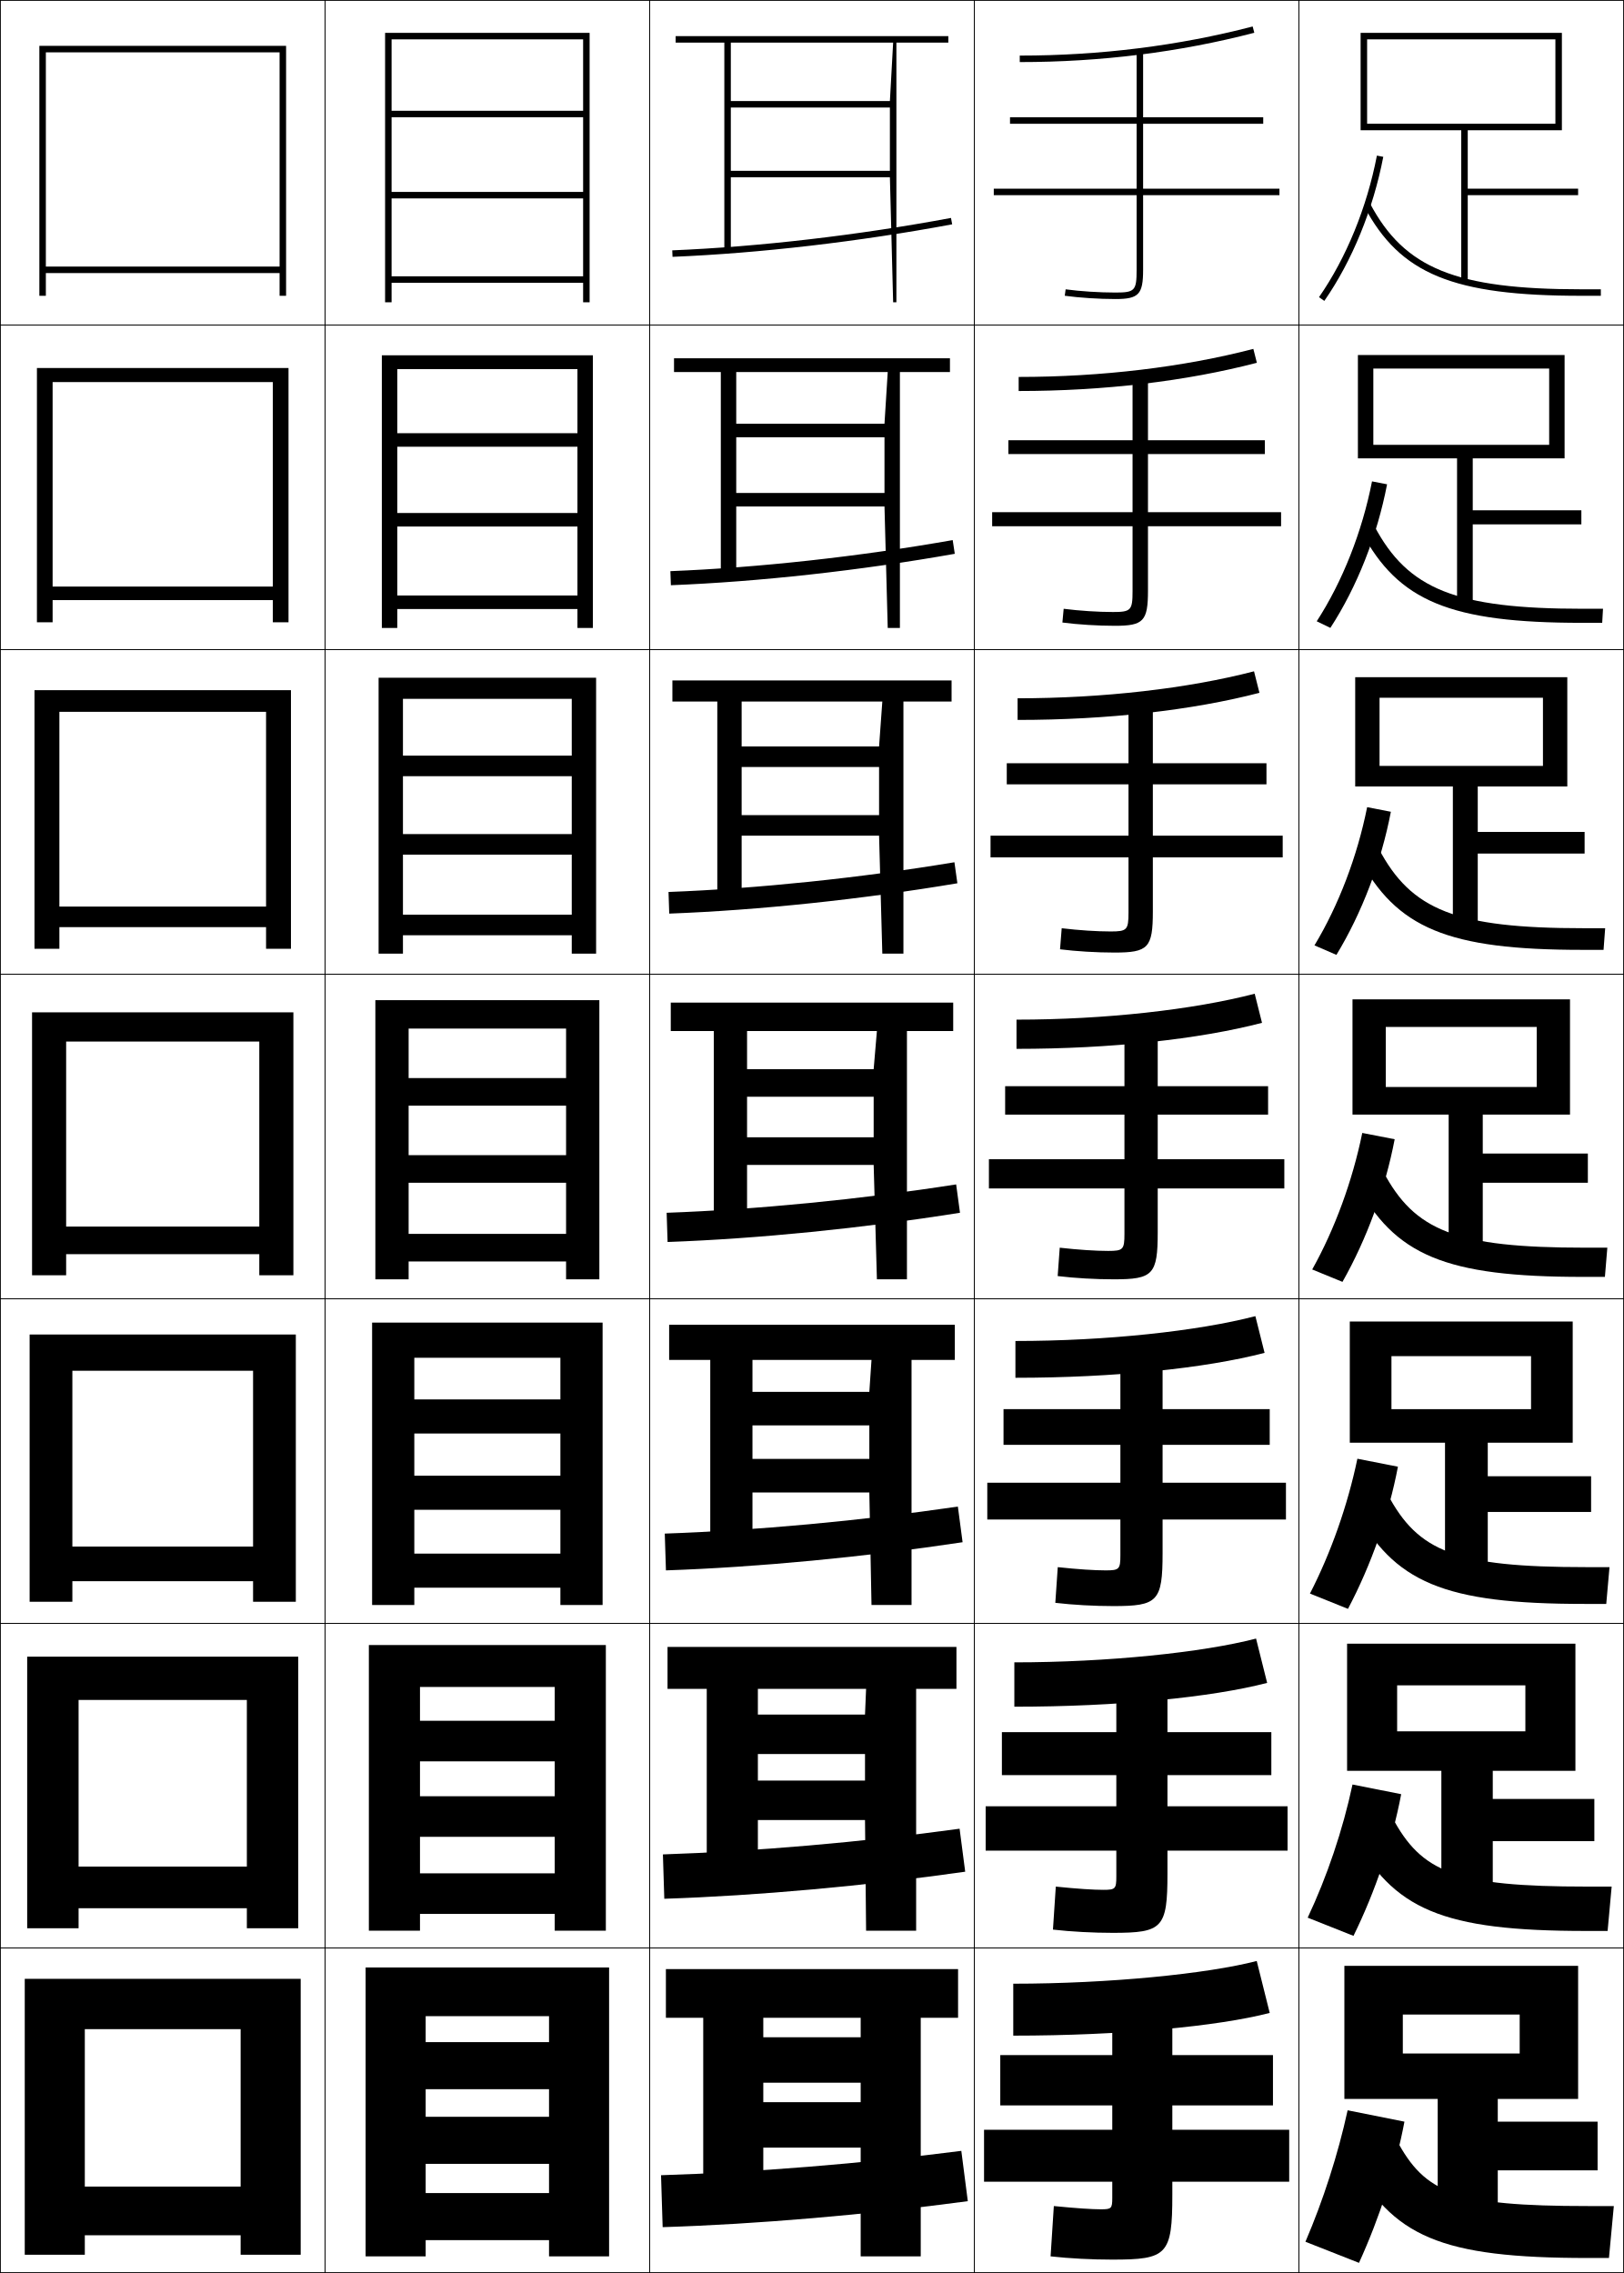
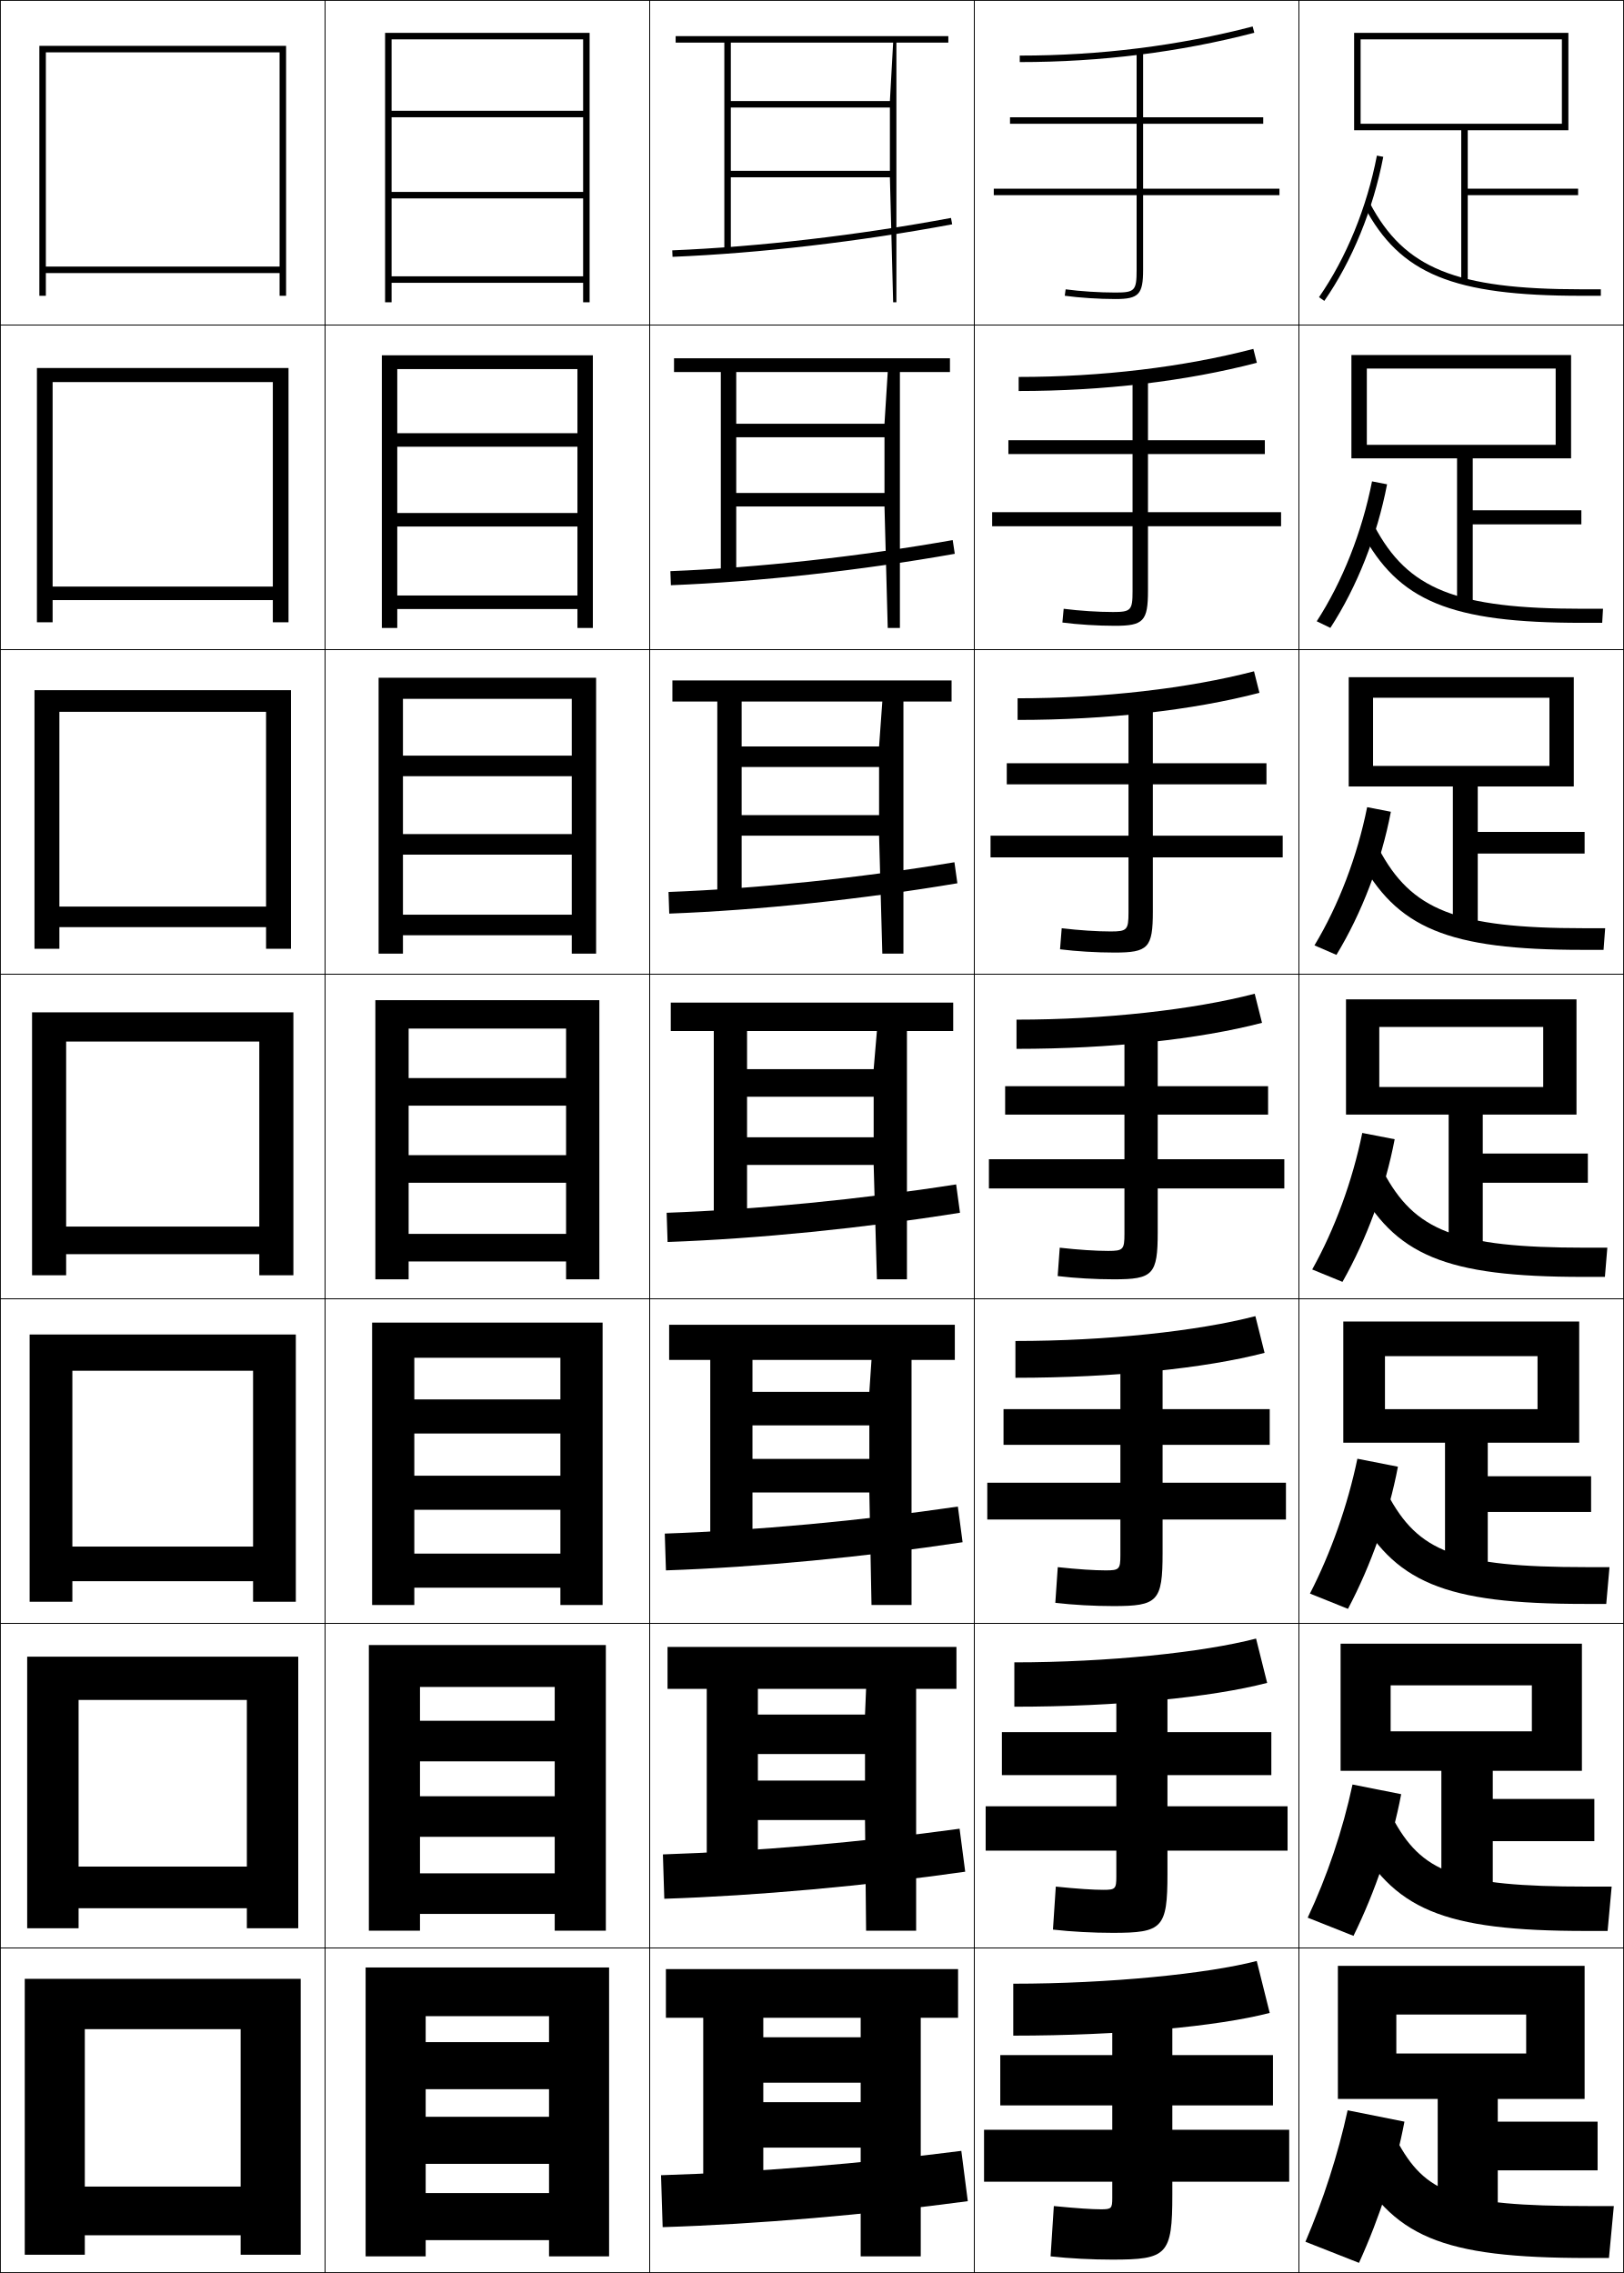
<svg xmlns="http://www.w3.org/2000/svg" width="500.25" height="700.25" viewBox="0 0 500.25 700.25" overflow="visible" enable-background="new 0 0 500.25 700.25" xml:space="preserve">
  <g id="glyphs">
    <g>
      <rect x="0.125" y="0.125" fill="none" stroke="#000000" stroke-width="0.25" width="100" height="100" />
      <rect x="0.125" y="100.125" fill="none" stroke="#000000" stroke-width="0.25" width="100" height="100" />
      <rect x="0.125" y="200.125" fill="none" stroke="#000000" stroke-width="0.25" width="100" height="100" />
      <rect x="0.125" y="300.125" fill="none" stroke="#000000" stroke-width="0.25" width="100" height="100" />
      <rect x="0.125" y="400.125" fill="none" stroke="#000000" stroke-width="0.25" width="100" height="100" />
      <rect x="0.125" y="500.125" fill="none" stroke="#000000" stroke-width="0.25" width="100" height="100" />
      <rect x="0.125" y="600.125" fill="none" stroke="#000000" stroke-width="0.25" width="100" height="100" />
      <rect x="100.125" y="0.125" fill="none" stroke="#000000" stroke-width="0.25" width="100" height="100" />
      <rect x="100.125" y="100.125" fill="none" stroke="#000000" stroke-width="0.25" width="100" height="100" />
      <rect x="100.125" y="200.125" fill="none" stroke="#000000" stroke-width="0.25" width="100" height="100" />
      <rect x="100.125" y="300.125" fill="none" stroke="#000000" stroke-width="0.25" width="100" height="100" />
      <rect x="100.125" y="400.125" fill="none" stroke="#000000" stroke-width="0.25" width="100" height="100" />
      <rect x="100.125" y="500.125" fill="none" stroke="#000000" stroke-width="0.25" width="100" height="100" />
      <rect x="100.125" y="600.125" fill="none" stroke="#000000" stroke-width="0.25" width="100" height="100" />
      <rect x="200.125" y="0.125" fill="none" stroke="#000000" stroke-width="0.25" width="100" height="100" />
      <rect x="200.125" y="100.125" fill="none" stroke="#000000" stroke-width="0.25" width="100" height="100" />
      <rect x="200.125" y="200.125" fill="none" stroke="#000000" stroke-width="0.25" width="100" height="100" />
      <rect x="200.125" y="300.125" fill="none" stroke="#000000" stroke-width="0.25" width="100" height="100" />
      <rect x="200.125" y="400.125" fill="none" stroke="#000000" stroke-width="0.25" width="100" height="100" />
      <rect x="200.125" y="500.125" fill="none" stroke="#000000" stroke-width="0.25" width="100" height="100" />
      <rect x="200.125" y="600.125" fill="none" stroke="#000000" stroke-width="0.25" width="100" height="100" />
      <rect x="300.125" y="0.125" fill="none" stroke="#000000" stroke-width="0.25" width="100" height="100" />
      <rect x="300.125" y="100.125" fill="none" stroke="#000000" stroke-width="0.25" width="100" height="100" />
      <rect x="300.125" y="200.125" fill="none" stroke="#000000" stroke-width="0.25" width="100" height="100" />
      <rect x="300.125" y="300.125" fill="none" stroke="#000000" stroke-width="0.25" width="100" height="100" />
      <rect x="300.125" y="400.125" fill="none" stroke="#000000" stroke-width="0.25" width="100" height="100" />
      <rect x="300.125" y="500.125" fill="none" stroke="#000000" stroke-width="0.25" width="100" height="100" />
      <rect x="300.125" y="600.125" fill="none" stroke="#000000" stroke-width="0.25" width="100" height="100" />
      <rect x="400.125" y="0.125" fill="none" stroke="#000000" stroke-width="0.25" width="100" height="100" />
      <rect x="400.125" y="100.125" fill="none" stroke="#000000" stroke-width="0.25" width="100" height="100" />
      <rect x="400.125" y="200.125" fill="none" stroke="#000000" stroke-width="0.25" width="100" height="100" />
      <rect x="400.125" y="300.125" fill="none" stroke="#000000" stroke-width="0.25" width="100" height="100" />
      <rect x="400.125" y="400.125" fill="none" stroke="#000000" stroke-width="0.25" width="100" height="100" />
      <rect x="400.125" y="500.125" fill="none" stroke="#000000" stroke-width="0.25" width="100" height="100" />
      <rect x="400.125" y="600.125" fill="none" stroke="#000000" stroke-width="0.25" width="100" height="100" />
    </g>
    <g>
      <path d="M314.125,17.125v2c24.929,0,49.238-3.039,72.252-9.032l-0.504-1.936      C363.023,14.108,338.884,17.125,314.125,17.125z" />
      <path d="M313.791,116.125v4.333c26.272,0,51.546-3.008,73.377-8.694l-1.086-4.279      C364.52,113.1,339.354,116.125,313.791,116.125z" />
      <path d="M313.459,215.125v6.667c27.614,0,53.853-2.978,74.501-8.354l-1.67-6.624      C366.017,212.093,339.822,215.125,313.459,215.125z" />
      <path d="M313.125,314.125v9c28.958,0,56.16-2.947,75.626-8.016l-2.252-8.968      C367.513,311.086,340.292,314.125,313.125,314.125z" />
      <path d="M312.791,413.125v11.333c30.302,0,58.468-2.916,76.751-7.678l-2.835-11.312      C369.009,410.078,340.761,413.125,312.791,413.125z" />
      <path d="M312.459,512.125v13.667c31.644,0,60.774-2.886,77.875-7.339l-3.418-13.656      C370.506,509.071,341.23,512.125,312.459,512.125z" />
      <path d="M312.125,611.125v16c32.987,0,63.082-2.854,79-7l-4-16      C372.002,608.063,341.7,611.125,312.125,611.125z" />
    </g>
    <g>
      <path d="M394.125,58.125h-42v-20h37v-2h-37v-20h-2v20h-39v2h39v20h-44v2h44v23c0,6.411-0.547,7-6.5,7      c-4.986,0-10.874-0.38-15.365-0.991l-0.27,1.981      C332.564,91.738,338.555,92.125,343.625,92.125c7.149,0,8.5-1.43,8.5-9v-23h42V58.125z" />
      <path d="M305.625,157.792V162.125h43.25v20c0,5.887-0.502,6.417-6,6.417      c-4.612,0-10.291-0.366-15.221-0.992l-0.392,4.234      c4.785,0.627,10.936,1.008,16.195,1.008c8.776,0,10.167-1.428,10.167-10.833      V162.125h41v-4.333h-41V139.875h36v-4.25h-36v-19.167h-4.75v19.167h-38.25V139.875h38.25v17.917H305.625z" />
      <path d="M305.125,257.458V264.125h42.5v17c0,5.363-0.456,5.833-5.5,5.833      c-4.237,0-9.709-0.353-15.077-0.994l-0.513,6.488      c4.997,0.632,11.306,1.006,16.757,1.006c10.403,0,11.833-1.427,11.833-12.667      V264.125h40v-6.667h-40V241.625h35v-6.5h-35v-18.333h-7.5V235.125h-37.5v6.5h37.5v15.833H305.125z" />
      <path d="M326.442,384.38l-0.635,8.74C331.016,393.757,337.484,394.125,343.125,394.125      c12.03,0,13.5-1.425,13.5-14.5v-13.5h39v-9h-39v-13.75h34v-8.75h-34v-17.5h-10.25v17.5h-36.75v8.75h36.75v13.75h-41.75      v9h41.75v14c0,4.839-0.411,5.25-5,5.25C337.512,385.375,332.249,385.036,326.442,384.38z" />
      <path d="M304.125,456.791V468.125h41v11c0,4.314-0.366,4.667-4.5,4.667      c-3.489,0-8.544-0.326-14.789-0.997l-0.756,10.993      c5.419,0.642,12.047,1.003,17.878,1.003c13.657,0,15.167-1.423,15.167-16.333      V468.125h38v-11.334h-38V445.125h33v-11h-33v-16.667h-13V434.125h-36v11h36v11.666H304.125z" />
      <path d="M303.625,556.458V570.125h40.25v8c0,3.791-0.32,4.083-4,4.083      c-3.114,0-7.961-0.312-14.645-0.998l-0.878,13.247      c5.631,0.646,12.418,1.001,18.439,1.001c15.284,0,16.833-1.421,16.833-18.166      V570.125h37v-13.667h-37V546.875h32v-13.25h-32v-15.833h-15.75V533.625h-35.25v13.25h35.25v9.583H303.625z" />
      <path d="M397.125,656.125h-36v-7.5h31v-15.5h-31v-15h-18.5v15h-34.5v15.5h34.5v7.5h-39.5v16h39.5v5      c0,3.268-0.275,3.5-3.5,3.5c-2.74,0-7.378-0.299-14.5-1l-1,15.5c5.842,0.651,12.788,1,19,1      c16.911,0,18.5-1.419,18.5-20v-4h36V656.125z" />
    </g>
    <g>
      <polygon points="179.625,34.125 120.625,34.125 120.625,36.125 179.625,36.125 179.625,59.125 120.625,59.125 120.625,61.125       179.625,61.125 179.625,85.125 120.625,85.125 120.625,87.125 179.625,87.125 179.625,93.125 181.625,93.125 181.625,10.125       118.625,10.125 118.625,93.125 120.625,93.125 120.625,12.125 179.625,12.125 " />
      <polygon points="117.625,109.458 117.625,193.458 122.375,193.458 122.375,113.708       177.875,113.708 177.875,133.458 122.375,133.458 122.375,137.625 177.875,137.625       177.875,158.042 122.375,158.042 122.375,162.208 177.875,162.208 177.875,183.458       122.375,183.458 122.375,187.625 177.875,187.625 177.875,193.458 182.625,193.458       182.625,109.458 " />
      <polygon points="116.625,208.792 116.625,293.792 124.125,293.792 124.125,215.292 176.125,215.292       176.125,232.792 124.125,232.792 124.125,239.125 176.125,239.125 176.125,256.958 124.125,256.958       124.125,263.292 176.125,263.292 176.125,281.792 124.125,281.792 124.125,288.125 176.125,288.125       176.125,293.792 183.625,293.792 183.625,208.792 " />
      <polygon points="174.375,332.125 125.875,332.125 125.875,340.625 174.375,340.625 174.375,355.875 125.875,355.875       125.875,364.375 174.375,364.375 174.375,380.125 125.875,380.125 125.875,388.625 174.375,388.625 174.375,394.125       184.625,394.125 184.625,308.125 115.625,308.125 115.625,394.125 125.875,394.125 125.875,316.875 174.375,316.875 " />
      <polygon points="114.625,407.458 114.625,494.458 127.625,494.458 127.625,418.291       172.625,418.291 172.625,431.125 127.625,431.125 127.625,441.625 172.625,441.625 172.625,454.625       127.625,454.625 127.625,465.125 172.625,465.125 172.625,478.625 127.625,478.625 127.625,489.125       172.625,489.125 172.625,494.458 185.625,494.458 185.625,407.458 " />
      <polygon points="113.625,506.792 113.625,594.792 129.375,594.792 129.375,519.708 170.875,519.708       170.875,530.125 129.375,530.125 129.375,542.625 170.875,542.625 170.875,553.375 129.375,553.375 129.375,565.875       170.875,565.875 170.875,577.125 129.375,577.125 129.375,589.625 170.875,589.625 170.875,594.792 186.625,594.792       186.625,506.792 " />
      <polygon points="169.125,629.125 131.125,629.125 131.125,643.625 169.125,643.625 169.125,652.125 131.125,652.125       131.125,666.625 169.125,666.625 169.125,675.625 131.125,675.625 131.125,690.125 169.125,690.125 169.125,695.125       187.625,695.125 187.625,606.125 112.625,606.125 112.625,695.125 131.125,695.125 131.125,621.125 169.125,621.125 " />
    </g>
    <g>
      <polygon points="86.125,82.125 14.125,82.125 14.125,84.125 86.125,84.125 86.125,91.125 88.125,91.125 88.125,14.125       12.125,14.125 12.125,91.125 14.125,91.125 14.125,16.125 86.125,16.125 " />
      <polygon points="11.375,113.375 11.375,191.708 16.208,191.708 16.208,117.708       84.042,117.708 84.042,180.708 16.208,180.708 16.208,184.875 84.042,184.875       84.042,191.708 88.875,191.708 88.875,113.375 " />
      <polygon points="10.625,212.625 10.625,292.292 18.292,292.292 18.292,219.292 81.958,219.292       81.958,279.292 18.292,279.292 18.292,285.625 81.958,285.625 81.958,292.292       89.625,292.292 89.625,212.625 " />
      <polygon points="79.875,377.875 20.375,377.875 20.375,386.375 79.875,386.375 79.875,392.875 90.375,392.875 90.375,311.875       9.875,311.875 9.875,392.875 20.375,392.875 20.375,320.875 79.875,320.875 " />
      <polygon points="9.125,411.125 9.125,493.458 22.291,493.458 22.291,422.292       77.958,422.292 77.958,476.458 22.291,476.458 22.291,487.125 77.958,487.125       77.958,493.458 91.125,493.458 91.125,411.125 " />
      <polygon points="8.375,510.375 8.375,594.042 24.208,594.042 24.208,523.708 76.042,523.708       76.042,575.042 24.208,575.042 24.208,587.875 76.042,587.875 76.042,594.042       91.875,594.042 91.875,510.375 " />
      <polygon points="74.125,673.625 26.125,673.625 26.125,688.625 74.125,688.625 74.125,694.625 92.625,694.625 92.625,609.625       7.625,609.625 7.625,694.625 26.125,694.625 26.125,625.125 74.125,625.125 " />
    </g>
    <g>
      <path d="M207.084,77.126l0.082,1.998C234,78.021,264.593,74.463,293.309,69.108      l-0.367-1.967C264.316,72.48,233.825,76.026,207.084,77.126z" />
      <path d="M206.507,175.959l0.152,4.332c27.185-1.068,58.361-4.524,87.453-9.68      l-0.64-4.222C264.545,171.491,233.522,174.896,206.507,175.959z" />
      <path d="M205.931,274.792l0.221,6.665c27.535-1.032,59.295-4.389,88.762-9.344      l-0.911-6.477C264.774,270.502,233.219,273.768,205.931,274.792z" />
      <path d="M205.354,373.626l0.291,8.998c27.886-0.996,60.229-4.253,90.071-9.008      l-1.184-8.732C265.003,369.513,232.916,372.639,205.354,373.626z" />
      <path d="M204.778,472.459l0.36,11.332c28.237-0.961,61.165-4.117,91.381-8.672      l-1.456-10.988C265.231,468.523,232.612,471.51,204.778,472.459z" />
      <path d="M204.202,571.292l0.43,13.666c28.587-0.926,62.099-3.981,92.69-8.336      l-1.728-13.244C265.461,567.534,232.31,570.381,204.202,571.292z" />
      <path d="M203.625,670.125l0.5,16c28.938-0.891,63.033-3.846,94-8l-2-15.5      C265.689,666.545,232.006,669.252,203.625,670.125z" />
    </g>
    <g>
      <polygon points="275.125,13.125 274.125,31.125 225.125,31.125 225.125,33.125 274.125,33.125 274.125,52.625 225.125,52.625       225.125,54.625 274.125,54.625 275.125,93.125 276.125,93.125 276.125,13.125 292.125,13.125 292.125,11.125 208.125,11.125       208.125,13.125 223.125,13.125 223.125,77.125 225.125,77.125 225.125,13.125 " />
      <polygon points="207.625,110.375 207.625,114.625 222.042,114.625 222.042,177.125 226.791,177.125       226.791,114.625 273.458,114.625 272.458,130.541 226.791,130.541 226.791,134.708       272.458,134.708 272.458,151.875 226.791,151.875 226.791,156.042 272.458,156.042       273.458,193.458 277.208,193.458 277.208,114.625 292.625,114.625 292.625,110.375 " />
      <polygon points="207.125,209.625 207.125,216.125 220.958,216.125 220.958,277.125 228.458,277.125       228.458,216.125 271.792,216.125 270.792,229.958 228.458,229.958 228.458,236.292       270.792,236.292 270.792,251.125 228.458,251.125 228.458,257.458 270.792,257.458       271.792,293.792 278.292,293.792 278.292,216.125 293.125,216.125 293.125,209.625 " />
      <polygon points="206.625,308.875 206.625,317.625 219.875,317.625 219.875,377.125 230.125,377.125 230.125,317.625       270.125,317.625 269.125,329.375 230.125,329.375 230.125,337.875 269.125,337.875 269.125,350.375 230.125,350.375       230.125,358.875 269.125,358.875 270.125,394.125 279.375,394.125 279.375,317.625 293.625,317.625 293.625,308.875 " />
      <polygon points="206.125,408.125 206.125,418.958 218.791,418.958 218.791,477.125 231.792,477.125       231.792,418.958 268.458,418.958 267.791,428.791 231.792,428.791 231.792,439.125       267.791,439.125 267.791,449.458 231.792,449.458 231.792,459.791 267.791,459.791       268.458,494.458 280.792,494.458 280.792,418.958 294.125,418.958 294.125,408.125 " />
      <polygon points="205.625,507.375 205.625,520.292 217.708,520.292 217.708,577.125 233.458,577.125       233.458,520.292 266.792,520.292 266.458,528.208 233.458,528.208 233.458,540.375       266.458,540.375 266.458,548.542 233.458,548.542 233.458,560.708 266.458,560.708       266.792,594.792 282.208,594.792 282.208,520.292 294.625,520.292 294.625,507.375 " />
      <polygon points="265.125,621.625 265.125,627.625 235.125,627.625 235.125,641.625 265.125,641.625 265.125,647.625       235.125,647.625 235.125,661.625 265.125,661.625 265.125,695.125 283.625,695.125 283.625,621.625 295.125,621.625       295.125,606.625 205.125,606.625 205.125,621.625 216.625,621.625 216.625,677.125 235.125,677.125 235.125,621.625 " />
    </g>
    <g>
-       <polygon points="450.125,40.125 450.125,87.125 452.125,87.125 452.125,60.125 486.125,60.125 486.125,58.125 452.125,58.125       452.125,40.125 481.125,40.125 481.125,10.125 419.125,10.125 419.125,40.125 421.125,40.125 421.125,12.125 479.125,12.125       479.125,38.125 421.125,38.125 421.125,40.125 " />
-       <polygon points="487.125,161.542 487.125,157.208 453.666,157.208 453.666,141.208       481.958,141.208 481.958,109.375 418.291,109.375 418.291,141.208 423.042,141.208       423.042,113.542 477.208,113.542 477.208,137.042 423.042,137.042 423.042,141.208       448.833,141.208 448.833,186.792 453.666,186.792 453.666,161.542 " />
-       <polygon points="488.125,262.958 488.125,256.292 455.208,256.292 455.208,242.292       482.792,242.292 482.792,208.625 417.458,208.625 417.458,242.292 424.958,242.292       424.958,214.958 475.292,214.958 475.292,235.958 424.958,235.958 424.958,242.292       447.542,242.292 447.542,286.458 455.208,286.458 455.208,262.958 " />
-       <polygon points="416.625,307.875 416.625,343.375 426.875,343.375 426.875,316.375 473.375,316.375 473.375,334.875       426.875,334.875 426.875,343.375 446.25,343.375 446.25,386.125 456.75,386.125 456.75,364.375 489.125,364.375       489.125,355.375 456.75,355.375 456.75,343.375 483.625,343.375 483.625,307.875 " />
-       <polygon points="490.125,465.792 490.125,454.792 458.292,454.792 458.292,444.458       484.458,444.458 484.458,407.125 415.792,407.125 415.792,444.458 428.625,444.458       428.625,417.792 471.625,417.792 471.625,434.125 428.625,434.125 428.625,444.458 445.125,444.458       445.125,485.792 458.292,485.792 458.292,465.792 " />
-       <polygon points="491.125,567.208 491.125,554.208 459.833,554.208 459.833,545.542       485.292,545.542 485.292,506.375 414.958,506.375 414.958,545.542 430.375,545.542       430.375,519.208 469.875,519.208 469.875,533.375 430.375,533.375 430.375,545.542 444,545.542       444,585.458 459.833,585.458 459.833,567.208 " />
-       <polygon points="442.875,685.125 461.375,685.125 461.375,668.625 492.125,668.625 492.125,653.625 461.375,653.625       461.375,646.625 486.125,646.625 486.125,605.625 414.125,605.625 414.125,646.625 432.125,646.625 432.125,620.625       468.125,620.625 468.125,632.625 432.125,632.625 432.125,646.625 442.875,646.625 " />
+       <polygon points="450.125,40.125 450.125,87.125 452.125,87.125 452.125,60.125 486.125,60.125 486.125,58.125 452.125,58.125       452.125,40.125 483.125,40.125 483.125,10.125 417.125,10.125 417.125,40.125 419.125,40.125 419.125,12.125 481.125,12.125       481.125,38.125 419.125,38.125 419.125,40.125 " />
+       <polygon points="487.125,161.542 487.125,157.208 453.666,157.208 453.666,141.208       483.958,141.208 483.958,109.375 416.291,109.375 416.291,141.208 421.041,141.208       421.041,113.542 479.208,113.542 479.208,137.042 421.041,137.042 421.041,141.208       448.833,141.208 448.833,186.792 453.666,186.792 453.666,161.542 " />
+       <polygon points="488.125,262.958 488.125,256.292 455.208,256.292 455.208,242.292       484.792,242.292 484.792,208.625 415.458,208.625 415.458,242.292 422.958,242.292       422.958,214.958 477.292,214.958 477.292,235.958 422.958,235.958 422.958,242.292       447.542,242.292 447.542,286.458 455.208,286.458 455.208,262.958 " />
+       <polygon points="414.625,307.875 414.625,343.375 424.875,343.375 424.875,316.375 475.375,316.375 475.375,334.875       424.875,334.875 424.875,343.375 446.25,343.375 446.25,386.125 456.75,386.125 456.75,364.375 489.125,364.375       489.125,355.375 456.75,355.375 456.75,343.375 485.625,343.375 485.625,307.875 " />
+       <polygon points="490.125,465.792 490.125,454.792 458.292,454.792 458.292,444.458       486.458,444.458 486.458,407.125 413.791,407.125 413.791,444.458 426.625,444.458       426.625,417.792 473.625,417.792 473.625,434.125 426.625,434.125 426.625,444.458 445.125,444.458       445.125,485.792 458.292,485.792 458.292,465.792 " />
+       <polygon points="491.125,567.208 491.125,554.208 459.833,554.208 459.833,545.542       487.292,545.542 487.292,506.375 412.958,506.375 412.958,545.542 428.375,545.542       428.375,519.208 471.875,519.208 471.875,533.375 428.375,533.375 428.375,545.542 444,545.542       444,585.458 459.833,585.458 459.833,567.208 " />
+       <polygon points="442.875,685.125 461.375,685.125 461.375,668.625 492.125,668.625 492.125,653.625 461.375,653.625       461.375,646.625 488.125,646.625 488.125,605.625 412.125,605.625 412.125,646.625 430.125,646.625 430.125,620.625       470.125,620.625 470.125,632.625 430.125,632.625 430.125,646.625 442.875,646.625 " />
    </g>
    <g>
      <path d="M406.304,91.555l1.643,1.141c8.569-12.349,15.02-28.11,18.161-44.381      l-1.965-0.379C421.054,63.939,414.718,79.43,406.304,91.555z" />
      <path d="M427.276,149.199l-4.637-0.899c-3.067,15.601-9.112,30.881-17.032,43.1      l4.201,2.034C418.018,180.797,424.216,165.11,427.276,149.199z" />
      <path d="M428.446,250.085l-7.31-1.419c-3.045,15.198-8.8,30.267-16.226,42.579      l6.761,2.927C419.521,281.248,425.467,265.635,428.446,250.085z" />
      <path d="M419.634,349.03c-3.022,14.796-8.487,29.653-15.419,42.06l9.32,3.82      c7.488-13.212,13.182-28.751,16.081-43.94L419.634,349.03z" />
      <path d="M430.619,451.854l-12.488-2.46c-3.001,14.394-8.175,29.04-14.612,41.54      l11.713,4.714C422.359,482.149,427.801,466.684,430.619,451.854z" />
      <path d="M431.622,552.74l-14.994-2.98c-2.979,13.991-7.863,28.427-13.807,41.021      l14.107,5.606C423.695,582.6,428.885,567.208,431.622,552.74z" />
      <path d="M402.125,690.625l16.5,6.5c6.406-14.074,11.344-29.393,14-43.5l-17.5-3.5      C412.168,663.714,407.574,677.938,402.125,690.625z" />
    </g>
    <g>
      <path d="M420.241,63.594C431.291,84.435,447.543,91.125,487.125,91.125h6v-2h-6      c-38.671,0-54.494-6.432-65.116-26.469L420.241,63.594z" />
      <path d="M493.542,191.875l0.25-4.333h-6.334c-39.018,0-53.778-6.009-64.097-25.474      l-3.973,1.781c11.328,21.367,27.364,28.026,67.903,28.026H493.542z" />
      <path d="M493.958,292.625l0.5-6.667h-6.666c-39.364,0-53.062-5.587-63.078-24.479l-6.178,2.625      C430.143,285.997,445.964,292.625,487.458,292.625H493.958z" />
      <path d="M495.125,384.375h-7c-39.71,0-52.346-5.164-62.059-23.484l-8.383,3.469      C429.568,386.777,445.174,393.375,487.625,393.375h6.75L495.125,384.375z" />
      <path d="M494.791,494.125l1-11.334h-7.333c-40.056,0-51.63-4.741-61.039-22.489      l-10.255,4.312C429.328,487.558,444.717,494.125,488.125,494.125H494.791z" />
      <path d="M495.208,594.875l1.25-13.667h-7.666c-40.403,0-50.914-4.318-60.02-21.494      l-12.128,5.156C429.087,588.339,444.261,594.875,488.625,594.875H495.208z" />
      <path d="M416.125,665.125c12.722,23.995,27.68,30.5,73,30.5h6.5l1.5-16h-8      c-40.749,0-50.198-3.896-59-20.5L416.125,665.125z" />
    </g>
  </g>
</svg>
